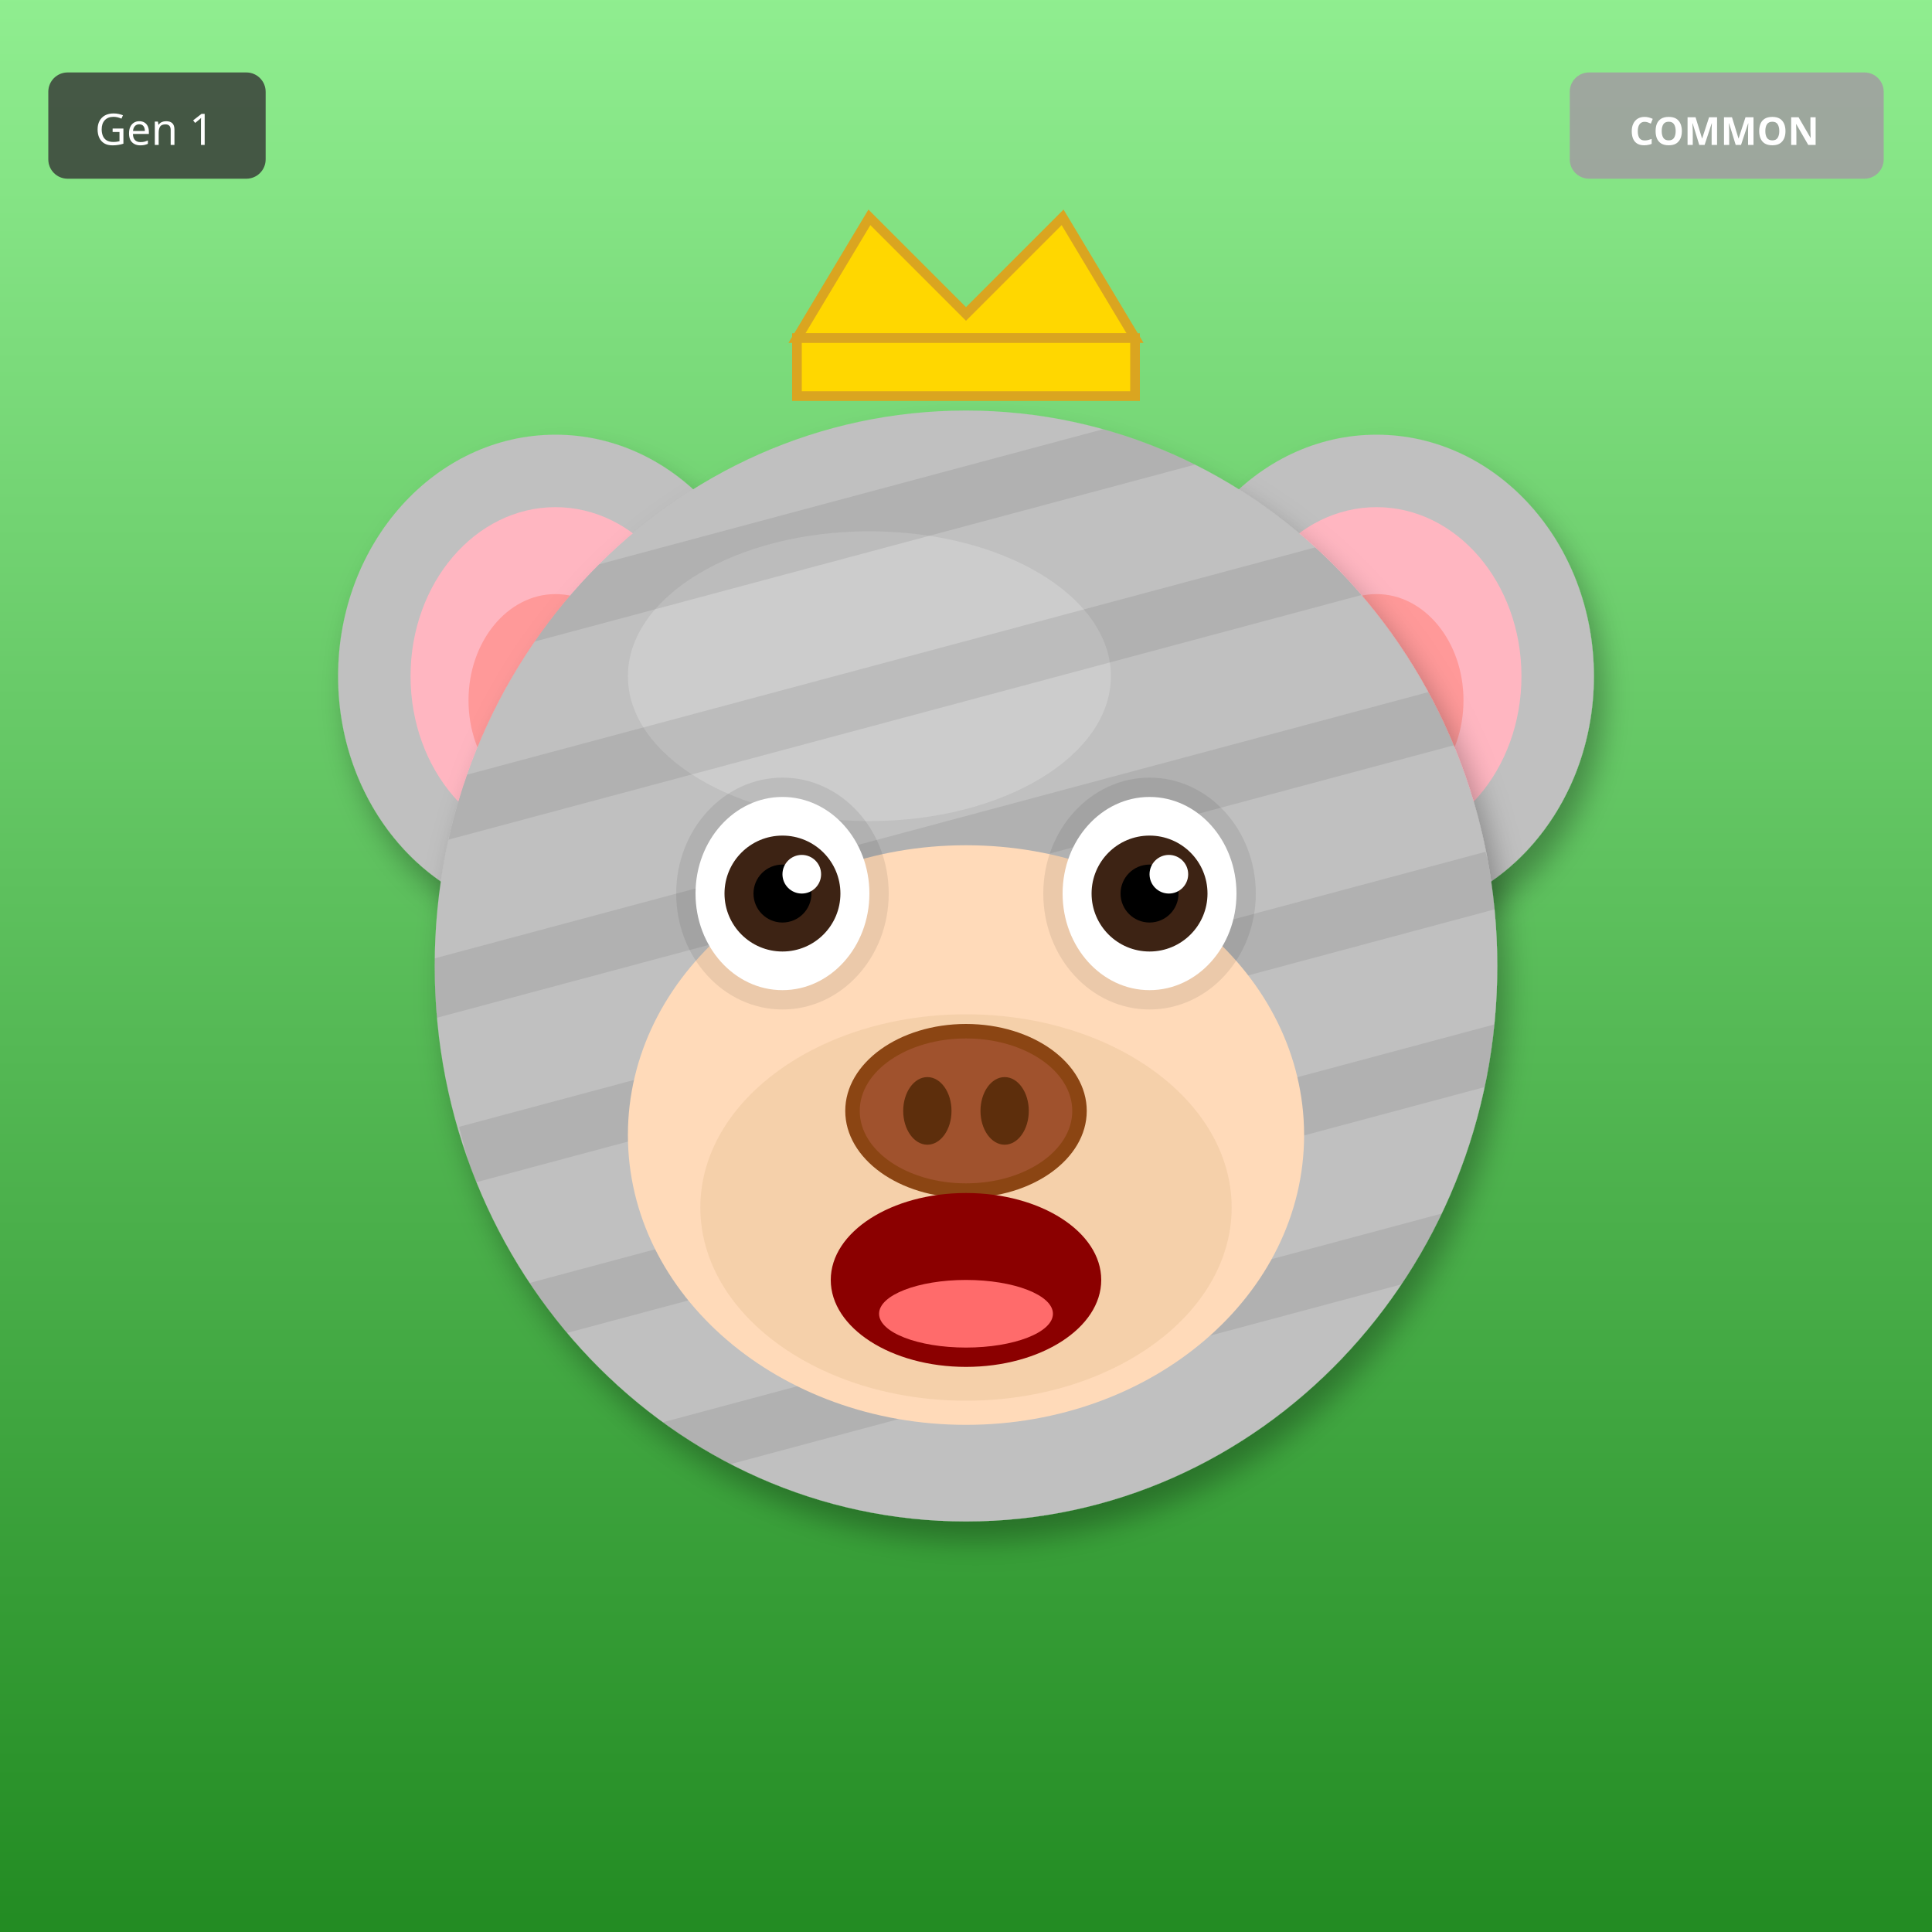
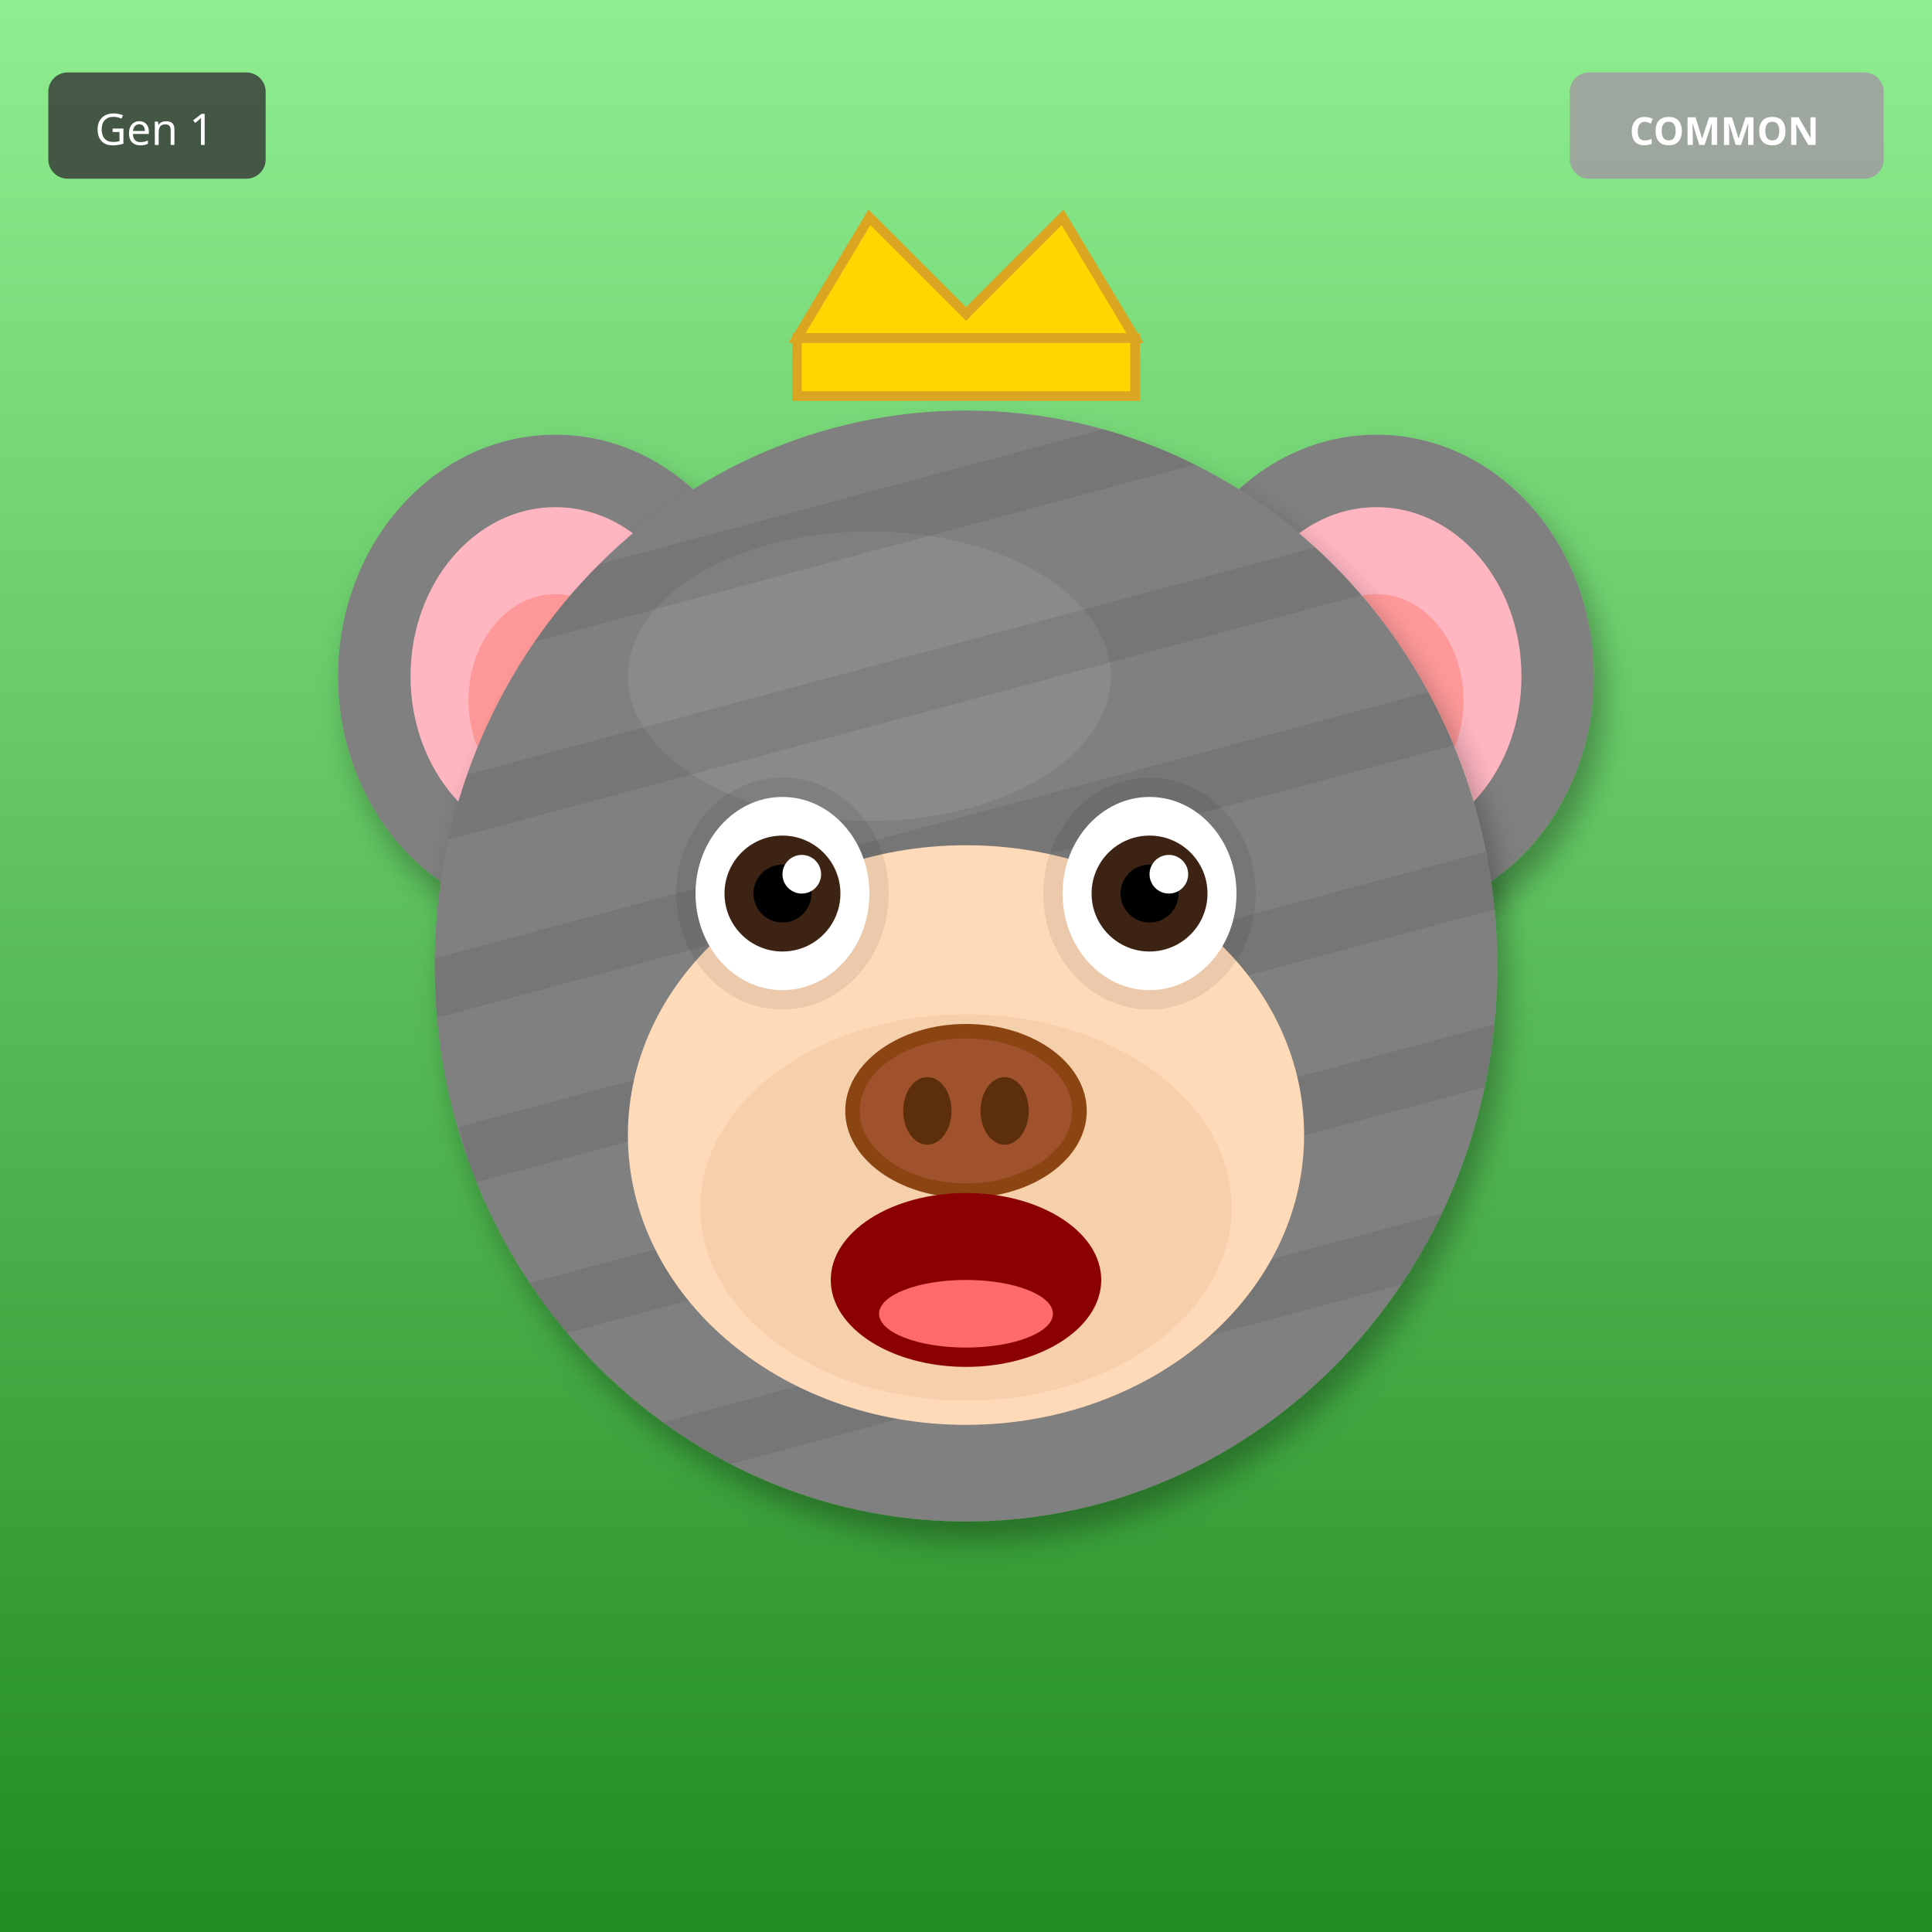
<svg xmlns="http://www.w3.org/2000/svg" width="400" height="400" viewBox="0 0 400 400">
  <defs>
    <filter id="shadow" x="-20%" y="-20%" width="140%" height="140%">
      <feDropShadow dx="2" dy="4" stdDeviation="3" flood-opacity="0.3" />
    </filter>
    <filter id="glow" x="-50%" y="-50%" width="200%" height="200%">
      <feGaussianBlur stdDeviation="8" result="blur" />
      <feMerge>
        <feMergeNode in="blur" />
        <feMergeNode in="SourceGraphic" />
      </feMerge>
    </filter>
    <linearGradient id="rainbow-body" x1="0%" y1="0%" x2="100%" y2="100%">
      <stop offset="0%" stop-color="#FF6B6B" />
      <stop offset="25%" stop-color="#FFE66D" />
      <stop offset="50%" stop-color="#4ECDC4" />
      <stop offset="75%" stop-color="#45B7D1" />
      <stop offset="100%" stop-color="#DDA0DD" />
    </linearGradient>
    <radialGradient id="galaxy-body" cx="30%" cy="30%">
      <stop offset="0%" stop-color="#E6E6FA" />
      <stop offset="50%" stop-color="#9370DB" />
      <stop offset="100%" stop-color="#1A0033" />
    </radialGradient>
    <linearGradient id="holo-body" x1="0%" y1="0%" x2="100%" y2="100%">
      <stop offset="0%" stop-color="#FF00FF" />
      <stop offset="50%" stop-color="#00FFFF" />
      <stop offset="100%" stop-color="#FFFF00" />
    </linearGradient>
    <linearGradient id="sky-gradient" x1="0%" y1="0%" x2="0%" y2="100%">
      <stop offset="0%" stop-color="#87CEEB" />
      <stop offset="100%" stop-color="#E0F4FF" />
    </linearGradient>
    <linearGradient id="grass-gradient" x1="0%" y1="0%" x2="0%" y2="100%">
      <stop offset="0%" stop-color="#90EE90" />
      <stop offset="100%" stop-color="#228B22" />
    </linearGradient>
    <linearGradient id="sunset-gradient" x1="0%" y1="0%" x2="0%" y2="100%">
      <stop offset="0%" stop-color="#FF6B6B" />
      <stop offset="50%" stop-color="#FFE66D" />
      <stop offset="100%" stop-color="#4ECDC4" />
    </linearGradient>
    <linearGradient id="aurora-gradient" x1="0%" y1="0%" x2="100%" y2="100%">
      <stop offset="0%" stop-color="#0D1B2A" />
      <stop offset="30%" stop-color="#00FF7F" />
      <stop offset="70%" stop-color="#FF00FF" />
      <stop offset="100%" stop-color="#0D1B2A" />
    </linearGradient>
    <radialGradient id="multiverse-gradient" cx="50%" cy="50%">
      <stop offset="0%" stop-color="#FFD700" />
      <stop offset="40%" stop-color="#FF00FF" />
      <stop offset="70%" stop-color="#00FFFF" />
      <stop offset="100%" stop-color="#000" />
    </radialGradient>
    <linearGradient id="rift-gradient" x1="0%" y1="0%" x2="100%" y2="100%">
      <stop offset="0%" stop-color="#000" />
      <stop offset="30%" stop-color="#9400D3" />
      <stop offset="50%" stop-color="#00FFFF" />
      <stop offset="70%" stop-color="#9400D3" />
      <stop offset="100%" stop-color="#000" />
    </linearGradient>
    <linearGradient id="heaven-gradient" x1="0%" y1="0%" x2="0%" y2="100%">
      <stop offset="0%" stop-color="#FFF" />
      <stop offset="50%" stop-color="#FFD700" stop-opacity="0.3" />
      <stop offset="100%" stop-color="#F0F8FF" />
    </linearGradient>
    <clipPath id="head-clip">
      <ellipse cx="200" cy="200" rx="110" ry="115" />
    </clipPath>
  </defs>
  <rect width="400" height="400" fill="url(#grass-gradient)" />
-   <ellipse cx="115" cy="140" rx="45" ry="50" fill="#C0C0C0" filter="url(#shadow)" />
+   <ellipse cx="115" cy="140" rx="45" ry="50" fill="#808080" filter="url(#shadow)" />
  <ellipse cx="115" cy="140" rx="30" ry="35" fill="#FFB6C1" />
  <ellipse cx="115" cy="145" rx="18" ry="22" fill="#FF9999" />
-   <ellipse cx="285" cy="140" rx="45" ry="50" fill="#C0C0C0" filter="url(#shadow)" />
+   <ellipse cx="285" cy="140" rx="45" ry="50" fill="#808080" filter="url(#shadow)" />
  <ellipse cx="285" cy="140" rx="30" ry="35" fill="#FFB6C1" />
  <ellipse cx="285" cy="145" rx="18" ry="22" fill="#FF9999" />
-   <ellipse cx="200" cy="200" rx="110" ry="115" fill="#C0C0C0" filter="url(#shadow)" />
-   <ellipse cx="180" cy="140" rx="50" ry="30" fill="#E8E8E8" opacity="0.3" />
+   <ellipse cx="200" cy="200" rx="110" ry="115" fill="#808080" filter="url(#shadow)" />
+   <ellipse cx="180" cy="140" rx="50" ry="30" fill="#A0A0A0" opacity="0.3" />
  <g clip-path="url(#head-clip)">
    <rect x="90" y="100" width="220" height="12" fill="#000" opacity="0.08" transform="rotate(-15 200 200)" />
    <rect x="90" y="135" width="220" height="12" fill="#000" opacity="0.08" transform="rotate(-15 200 200)" />
    <rect x="90" y="170" width="220" height="12" fill="#000" opacity="0.08" transform="rotate(-15 200 200)" />
    <rect x="90" y="205" width="220" height="12" fill="#000" opacity="0.08" transform="rotate(-15 200 200)" />
    <rect x="90" y="240" width="220" height="12" fill="#000" opacity="0.08" transform="rotate(-15 200 200)" />
    <rect x="90" y="275" width="220" height="12" fill="#000" opacity="0.08" transform="rotate(-15 200 200)" />
  </g>
  <ellipse cx="200" cy="235" rx="70" ry="60" fill="#FFDAB9" />
  <ellipse cx="200" cy="250" rx="55" ry="40" fill="#DEB887" opacity="0.3" />
  <ellipse cx="162" cy="185" rx="22" ry="24" fill="#000" opacity="0.08" />
  <ellipse cx="238" cy="185" rx="22" ry="24" fill="#000" opacity="0.08" />
  <ellipse cx="162" cy="185" rx="18" ry="20" fill="white" />
  <circle cx="162" cy="185" r="12" fill="#3D2314" />
  <circle cx="162" cy="185" r="6" fill="#000" />
  <circle cx="166" cy="181" r="4" fill="white" />
  <ellipse cx="238" cy="185" rx="18" ry="20" fill="white" />
  <circle cx="238" cy="185" r="12" fill="#3D2314" />
  <circle cx="238" cy="185" r="6" fill="#000" />
  <circle cx="242" cy="181" r="4" fill="white" />
  <g>
    <ellipse cx="200" cy="230" rx="25" ry="18" fill="#8B4513" />
    <ellipse cx="200" cy="230" rx="22" ry="15" fill="#A0522D" />
    <ellipse cx="192" cy="230" rx="5" ry="7" fill="#5D2E0C" />
    <ellipse cx="208" cy="230" rx="5" ry="7" fill="#5D2E0C" />
  </g>
  <ellipse cx="200" cy="265" rx="28" ry="18" fill="#8B0000" />
  <ellipse cx="200" cy="272" rx="18" ry="7" fill="#FF6B6B" />
  <polygon points="165,70 180,45 200,65 220,45 235,70" fill="#FFD700" stroke="#DAA520" stroke-width="2" />
  <rect x="165" y="70" width="70" height="12" fill="#FFD700" stroke="#DAA520" stroke-width="2" />
  <g transform="translate(325, 15)">
    <rect width="65" height="22" rx="4" fill="#A0A0A0" opacity="0.9" />
    <text x="32" y="15" font-size="8" fill="#FFF" text-anchor="middle" font-family="sans-serif" font-weight="bold">COMMON</text>
  </g>
  <g transform="translate(10, 15)">
    <rect width="45" height="22" rx="4" fill="#333" opacity="0.8" />
    <text x="22" y="15" font-size="9" fill="#FFF" text-anchor="middle" font-family="sans-serif">Gen 1</text>
  </g>
</svg>
